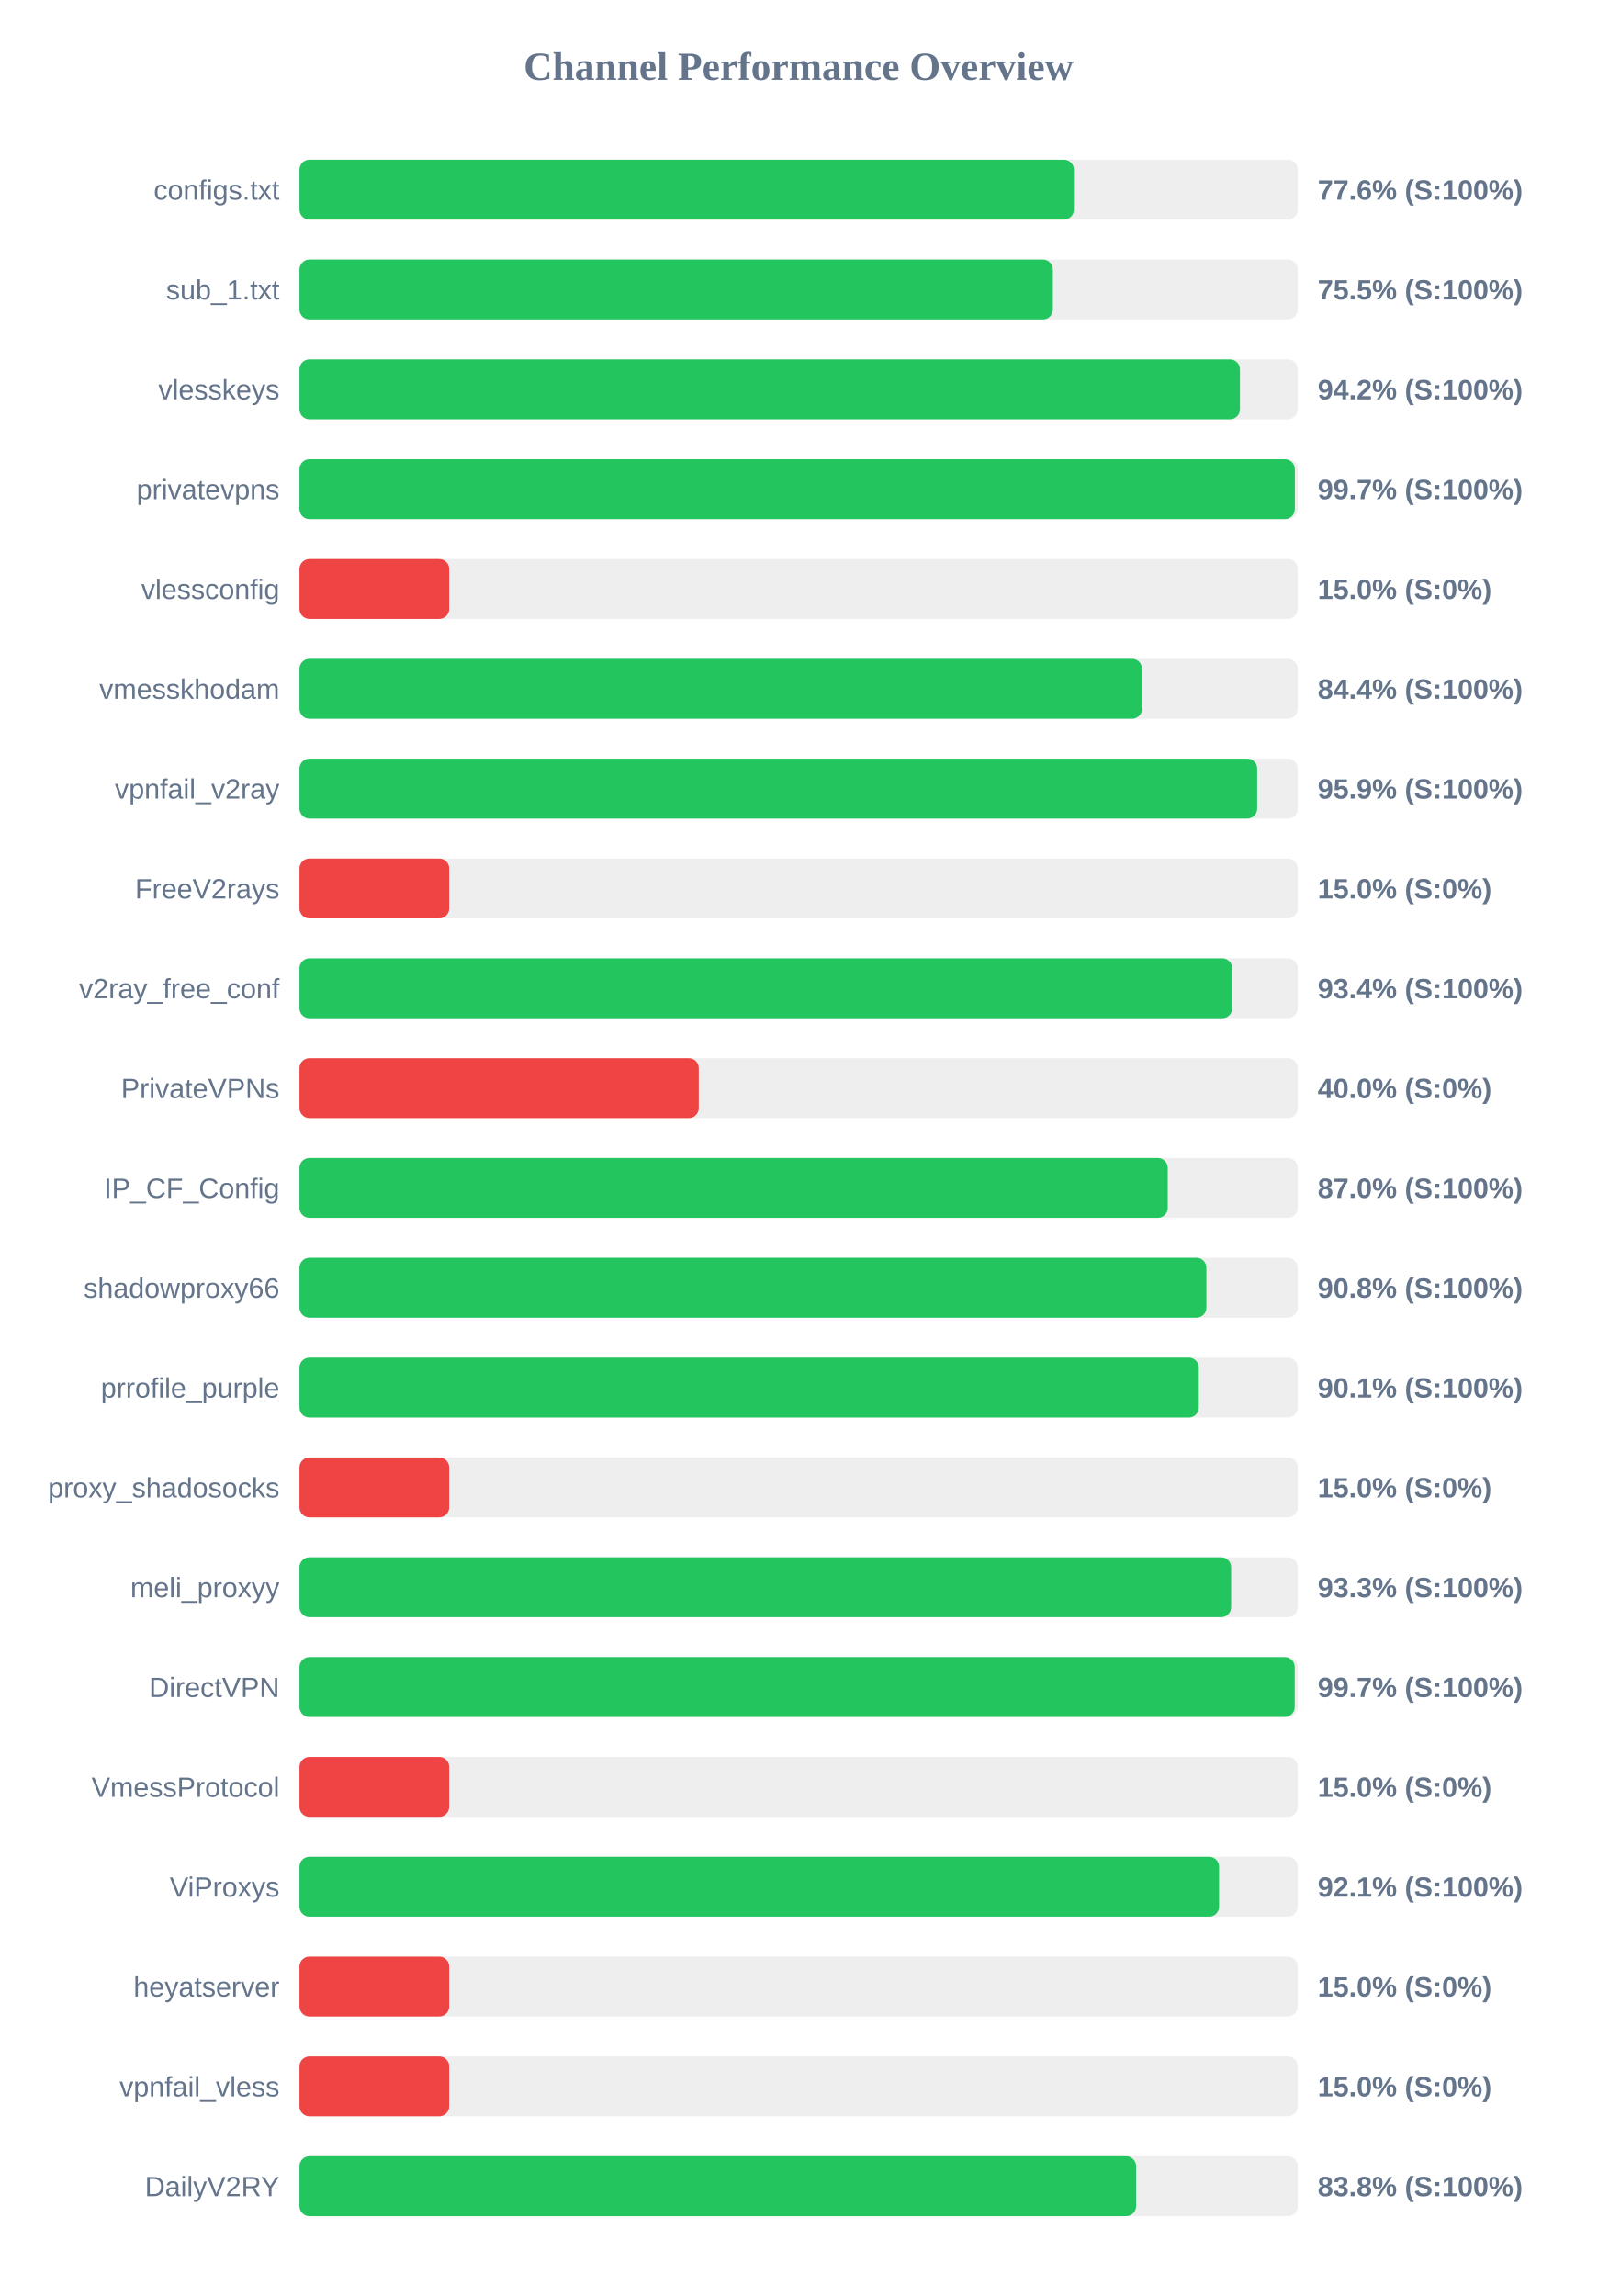
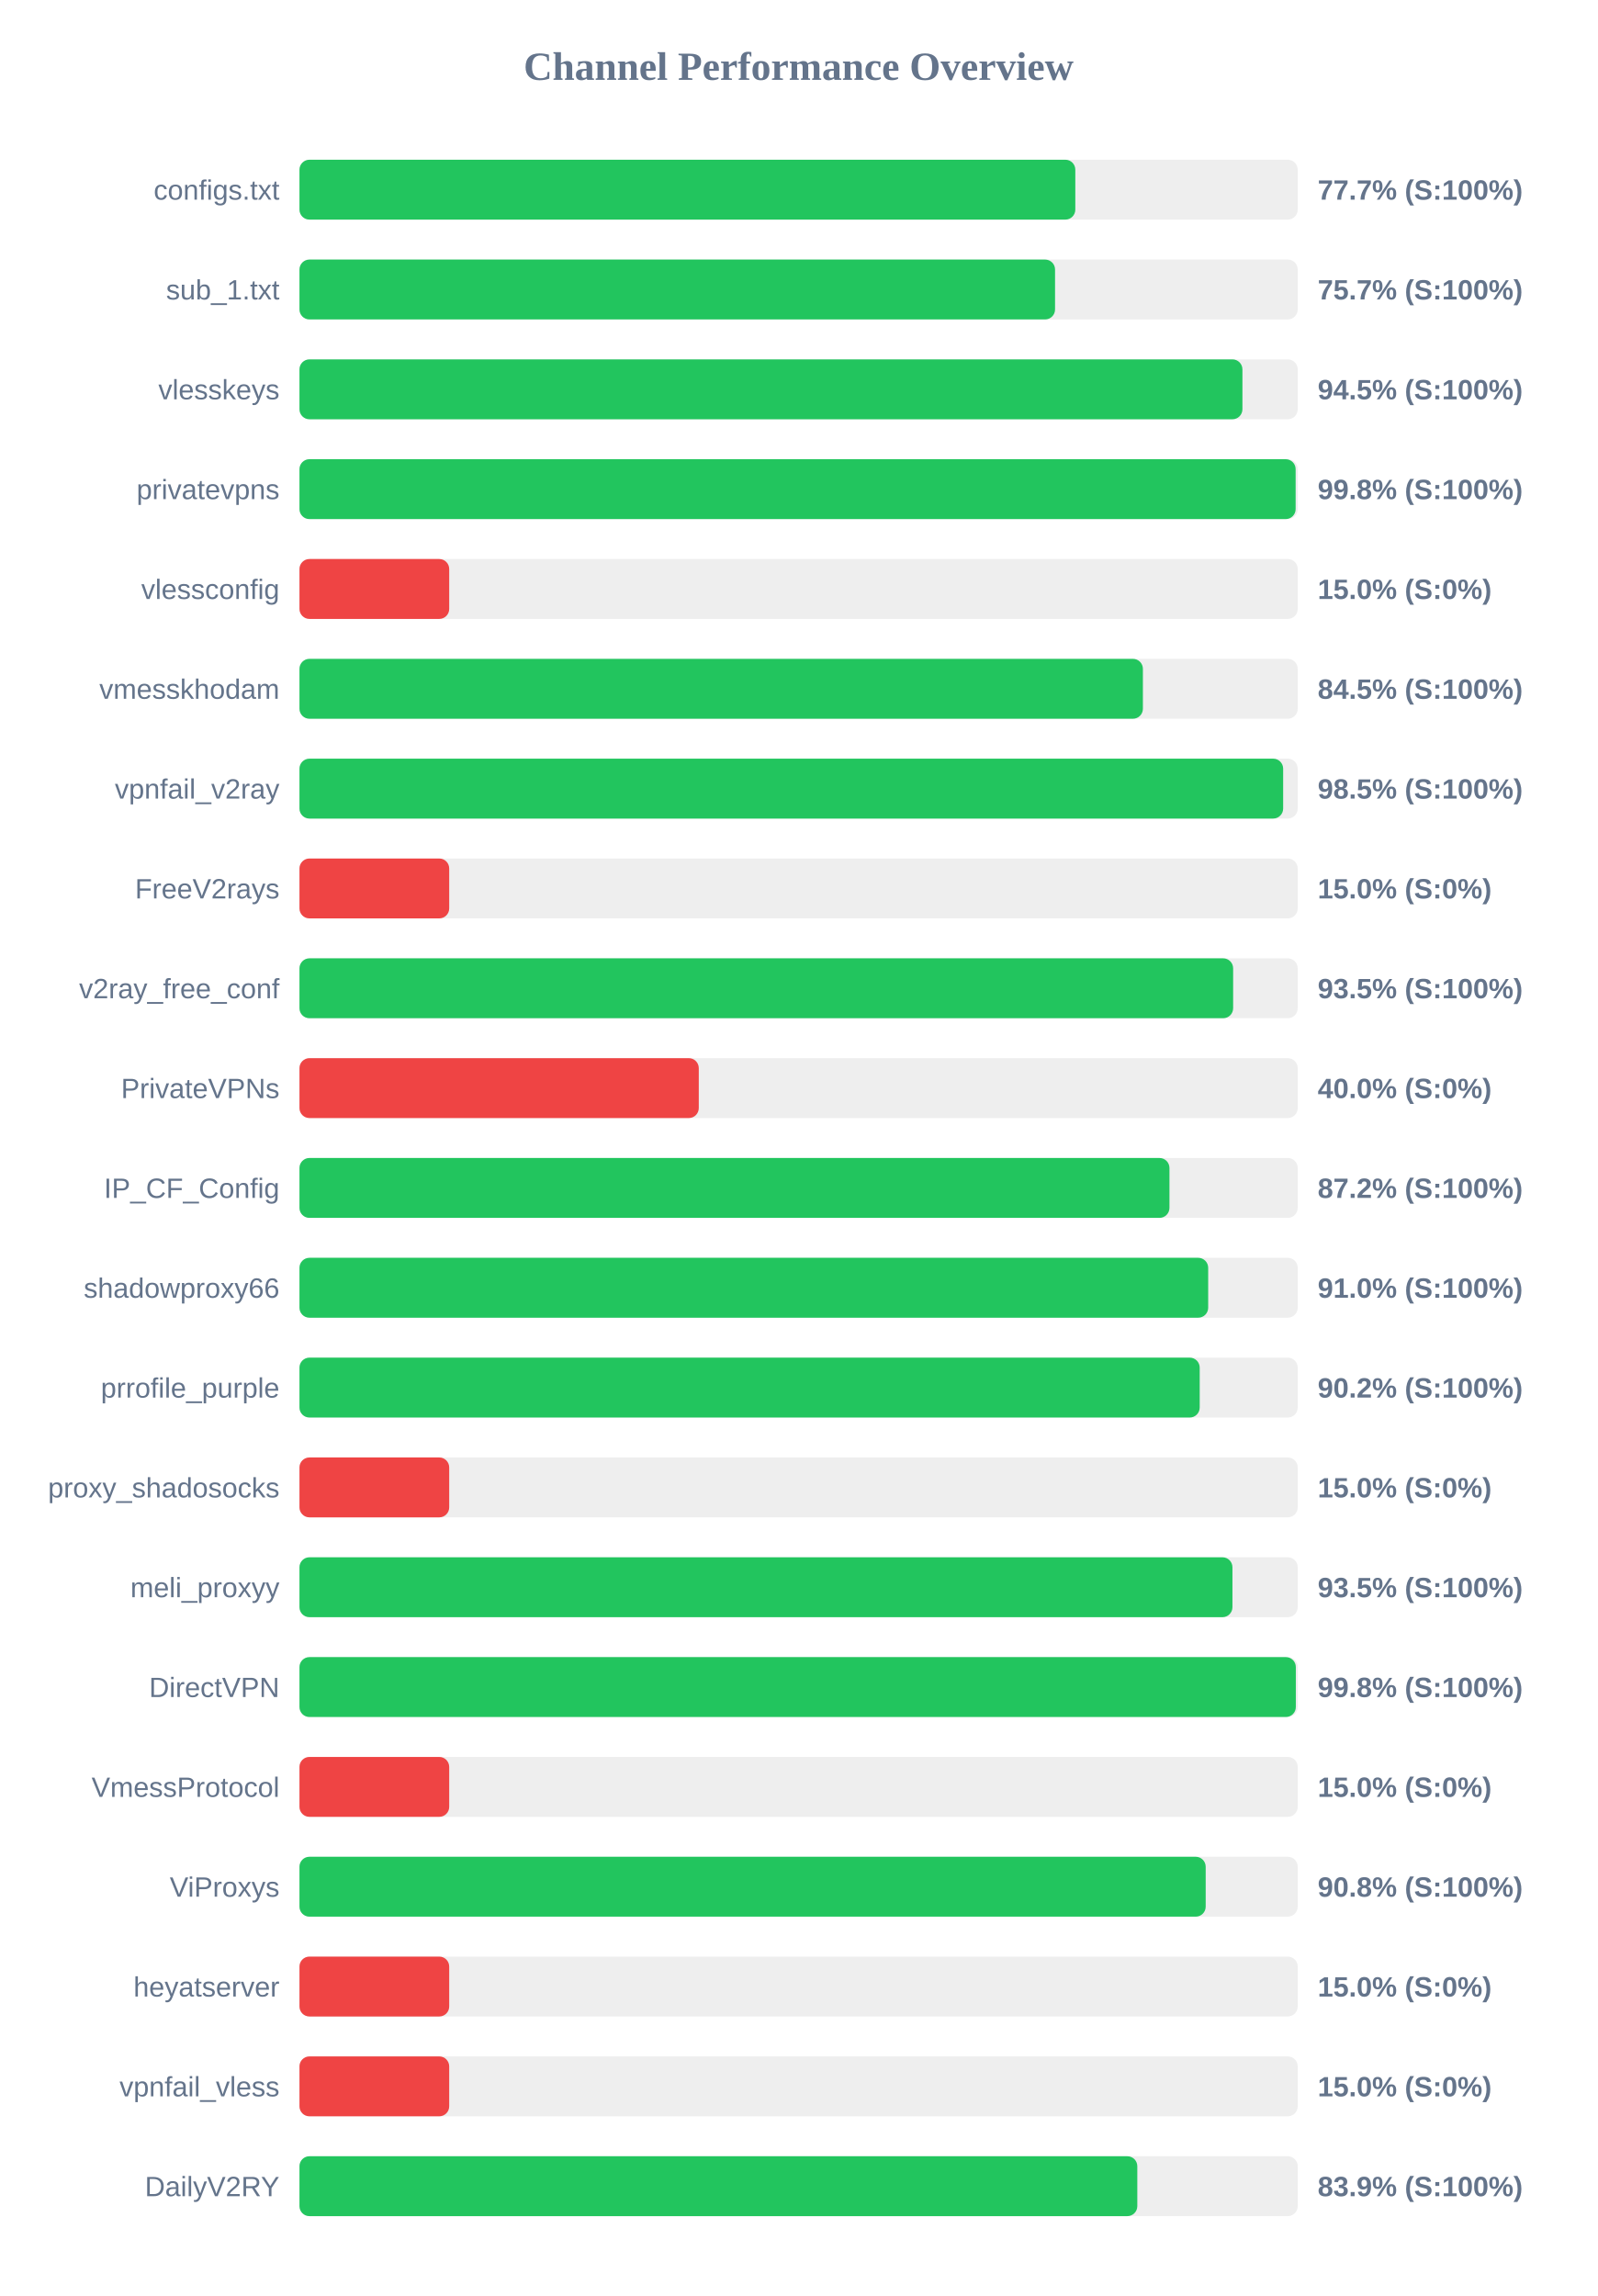
<svg xmlns="http://www.w3.org/2000/svg" width="800" height="1150" version="1.1">
  <style>
        .row { font: 14px Arial; fill: #64748b; }
        .score { font: bold 14px Arial; fill: #64748b; }
    </style>
  <text x="400" y="40" text-anchor="middle" font-size="20px" font-weight="bold" fill="#64748b">Channel Performance Overview</text>
  <rect x="150" y="80" width="500" height="30" fill="#eee" rx="5" />
-   <rect x="150" y="80" width="387.9" height="30" fill="#22c55e" rx="5" />
+   <rect x="150" y="80" width="388.6" height="30" fill="#22c55e" rx="5" />
  <text x="140" y="100" text-anchor="end" class="row">configs.txt</text>
-   <text x="660" y="100" text-anchor="start" class="score">77.6% (S:100%)</text>
+   <text x="660" y="100" text-anchor="start" class="score">77.7% (S:100%)</text>
  <rect x="150" y="130" width="500" height="30" fill="#eee" rx="5" />
-   <rect x="150" y="130" width="377.35" height="30" fill="#22c55e" rx="5" />
+   <rect x="150" y="130" width="378.45" height="30" fill="#22c55e" rx="5" />
  <text x="140" y="150" text-anchor="end" class="row">sub_1.txt</text>
-   <text x="660" y="150" text-anchor="start" class="score">75.5% (S:100%)</text>
+   <text x="660" y="150" text-anchor="start" class="score">75.7% (S:100%)</text>
  <rect x="150" y="180" width="500" height="30" fill="#eee" rx="5" />
-   <rect x="150" y="180" width="471.05" height="30" fill="#22c55e" rx="5" />
+   <rect x="150" y="180" width="472.3" height="30" fill="#22c55e" rx="5" />
  <text x="140" y="200" text-anchor="end" class="row">vlesskeys</text>
-   <text x="660" y="200" text-anchor="start" class="score">94.2% (S:100%)</text>
+   <text x="660" y="200" text-anchor="start" class="score">94.5% (S:100%)</text>
  <rect x="150" y="230" width="500" height="30" fill="#eee" rx="5" />
-   <rect x="150" y="230" width="498.55" height="30" fill="#22c55e" rx="5" />
+   <rect x="150" y="230" width="498.95" height="30" fill="#22c55e" rx="5" />
  <text x="140" y="250" text-anchor="end" class="row">privatevpns</text>
-   <text x="660" y="250" text-anchor="start" class="score">99.7% (S:100%)</text>
+   <text x="660" y="250" text-anchor="start" class="score">99.8% (S:100%)</text>
  <rect x="150" y="280" width="500" height="30" fill="#eee" rx="5" />
  <rect x="150" y="280" width="75.0" height="30" fill="#ef4444" rx="5" />
  <text x="140" y="300" text-anchor="end" class="row">vlessconfig</text>
  <text x="660" y="300" text-anchor="start" class="score">15.0% (S:0%)</text>
  <rect x="150" y="330" width="500" height="30" fill="#eee" rx="5" />
-   <rect x="150" y="330" width="422.0" height="30" fill="#22c55e" rx="5" />
+   <rect x="150" y="330" width="422.45" height="30" fill="#22c55e" rx="5" />
  <text x="140" y="350" text-anchor="end" class="row">vmesskhodam</text>
-   <text x="660" y="350" text-anchor="start" class="score">84.4% (S:100%)</text>
+   <text x="660" y="350" text-anchor="start" class="score">84.5% (S:100%)</text>
  <rect x="150" y="380" width="500" height="30" fill="#eee" rx="5" />
-   <rect x="150" y="380" width="479.7" height="30" fill="#22c55e" rx="5" />
+   <rect x="150" y="380" width="492.7" height="30" fill="#22c55e" rx="5" />
  <text x="140" y="400" text-anchor="end" class="row">vpnfail_v2ray</text>
-   <text x="660" y="400" text-anchor="start" class="score">95.9% (S:100%)</text>
+   <text x="660" y="400" text-anchor="start" class="score">98.5% (S:100%)</text>
  <rect x="150" y="430" width="500" height="30" fill="#eee" rx="5" />
  <rect x="150" y="430" width="75.0" height="30" fill="#ef4444" rx="5" />
  <text x="140" y="450" text-anchor="end" class="row">FreeV2rays</text>
  <text x="660" y="450" text-anchor="start" class="score">15.0% (S:0%)</text>
  <rect x="150" y="480" width="500" height="30" fill="#eee" rx="5" />
-   <rect x="150" y="480" width="467.2" height="30" fill="#22c55e" rx="5" />
+   <rect x="150" y="480" width="467.65" height="30" fill="#22c55e" rx="5" />
  <text x="140" y="500" text-anchor="end" class="row">v2ray_free_conf</text>
-   <text x="660" y="500" text-anchor="start" class="score">93.4% (S:100%)</text>
+   <text x="660" y="500" text-anchor="start" class="score">93.5% (S:100%)</text>
  <rect x="150" y="530" width="500" height="30" fill="#eee" rx="5" />
  <rect x="150" y="530" width="200.0" height="30" fill="#ef4444" rx="5" />
  <text x="140" y="550" text-anchor="end" class="row">PrivateVPNs</text>
  <text x="660" y="550" text-anchor="start" class="score">40.0% (S:0%)</text>
  <rect x="150" y="580" width="500" height="30" fill="#eee" rx="5" />
-   <rect x="150" y="580" width="434.9" height="30" fill="#22c55e" rx="5" />
+   <rect x="150" y="580" width="435.75" height="30" fill="#22c55e" rx="5" />
  <text x="140" y="600" text-anchor="end" class="row">IP_CF_Config</text>
-   <text x="660" y="600" text-anchor="start" class="score">87.0% (S:100%)</text>
+   <text x="660" y="600" text-anchor="start" class="score">87.2% (S:100%)</text>
  <rect x="150" y="630" width="500" height="30" fill="#eee" rx="5" />
-   <rect x="150" y="630" width="454.25" height="30" fill="#22c55e" rx="5" />
+   <rect x="150" y="630" width="455.15" height="30" fill="#22c55e" rx="5" />
  <text x="140" y="650" text-anchor="end" class="row">shadowproxy66</text>
-   <text x="660" y="650" text-anchor="start" class="score">90.8% (S:100%)</text>
+   <text x="660" y="650" text-anchor="start" class="score">91.0% (S:100%)</text>
  <rect x="150" y="680" width="500" height="30" fill="#eee" rx="5" />
-   <rect x="150" y="680" width="450.45" height="30" fill="#22c55e" rx="5" />
+   <rect x="150" y="680" width="450.9" height="30" fill="#22c55e" rx="5" />
  <text x="140" y="700" text-anchor="end" class="row">prrofile_purple</text>
-   <text x="660" y="700" text-anchor="start" class="score">90.1% (S:100%)</text>
+   <text x="660" y="700" text-anchor="start" class="score">90.2% (S:100%)</text>
  <rect x="150" y="730" width="500" height="30" fill="#eee" rx="5" />
  <rect x="150" y="730" width="75.0" height="30" fill="#ef4444" rx="5" />
  <text x="140" y="750" text-anchor="end" class="row">proxy_shadosocks</text>
  <text x="660" y="750" text-anchor="start" class="score">15.0% (S:0%)</text>
  <rect x="150" y="780" width="500" height="30" fill="#eee" rx="5" />
-   <rect x="150" y="780" width="466.65" height="30" fill="#22c55e" rx="5" />
+   <rect x="150" y="780" width="467.3" height="30" fill="#22c55e" rx="5" />
  <text x="140" y="800" text-anchor="end" class="row">meli_proxyy</text>
-   <text x="660" y="800" text-anchor="start" class="score">93.3% (S:100%)</text>
+   <text x="660" y="800" text-anchor="start" class="score">93.5% (S:100%)</text>
  <rect x="150" y="830" width="500" height="30" fill="#eee" rx="5" />
-   <rect x="150" y="830" width="498.5" height="30" fill="#22c55e" rx="5" />
+   <rect x="150" y="830" width="499.05" height="30" fill="#22c55e" rx="5" />
  <text x="140" y="850" text-anchor="end" class="row">DirectVPN</text>
-   <text x="660" y="850" text-anchor="start" class="score">99.7% (S:100%)</text>
+   <text x="660" y="850" text-anchor="start" class="score">99.8% (S:100%)</text>
  <rect x="150" y="880" width="500" height="30" fill="#eee" rx="5" />
  <rect x="150" y="880" width="75.0" height="30" fill="#ef4444" rx="5" />
  <text x="140" y="900" text-anchor="end" class="row">VmessProtocol</text>
  <text x="660" y="900" text-anchor="start" class="score">15.0% (S:0%)</text>
  <rect x="150" y="930" width="500" height="30" fill="#eee" rx="5" />
-   <rect x="150" y="930" width="460.6" height="30" fill="#22c55e" rx="5" />
+   <rect x="150" y="930" width="453.9" height="30" fill="#22c55e" rx="5" />
  <text x="140" y="950" text-anchor="end" class="row">ViProxys</text>
-   <text x="660" y="950" text-anchor="start" class="score">92.1% (S:100%)</text>
+   <text x="660" y="950" text-anchor="start" class="score">90.8% (S:100%)</text>
  <rect x="150" y="980" width="500" height="30" fill="#eee" rx="5" />
  <rect x="150" y="980" width="75.0" height="30" fill="#ef4444" rx="5" />
  <text x="140" y="1000" text-anchor="end" class="row">heyatserver</text>
  <text x="660" y="1000" text-anchor="start" class="score">15.0% (S:0%)</text>
  <rect x="150" y="1030" width="500" height="30" fill="#eee" rx="5" />
  <rect x="150" y="1030" width="75.0" height="30" fill="#ef4444" rx="5" />
  <text x="140" y="1050" text-anchor="end" class="row">vpnfail_vless</text>
  <text x="660" y="1050" text-anchor="start" class="score">15.0% (S:0%)</text>
  <rect x="150" y="1080" width="500" height="30" fill="#eee" rx="5" />
-   <rect x="150" y="1080" width="419.05" height="30" fill="#22c55e" rx="5" />
+   <rect x="150" y="1080" width="419.65" height="30" fill="#22c55e" rx="5" />
  <text x="140" y="1100" text-anchor="end" class="row">DailyV2RY</text>
-   <text x="660" y="1100" text-anchor="start" class="score">83.8% (S:100%)</text>
+   <text x="660" y="1100" text-anchor="start" class="score">83.9% (S:100%)</text>
</svg>
